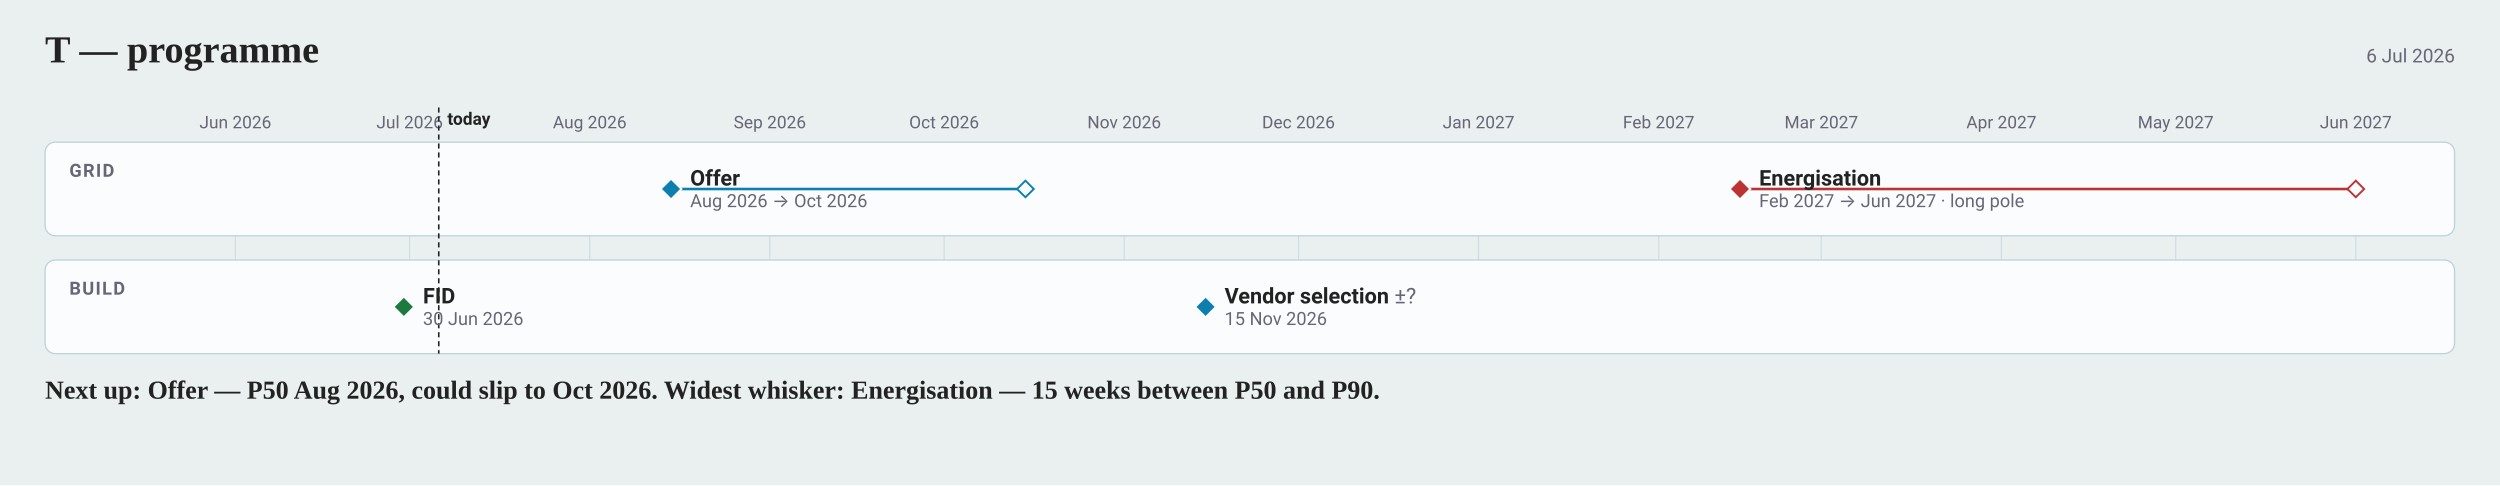
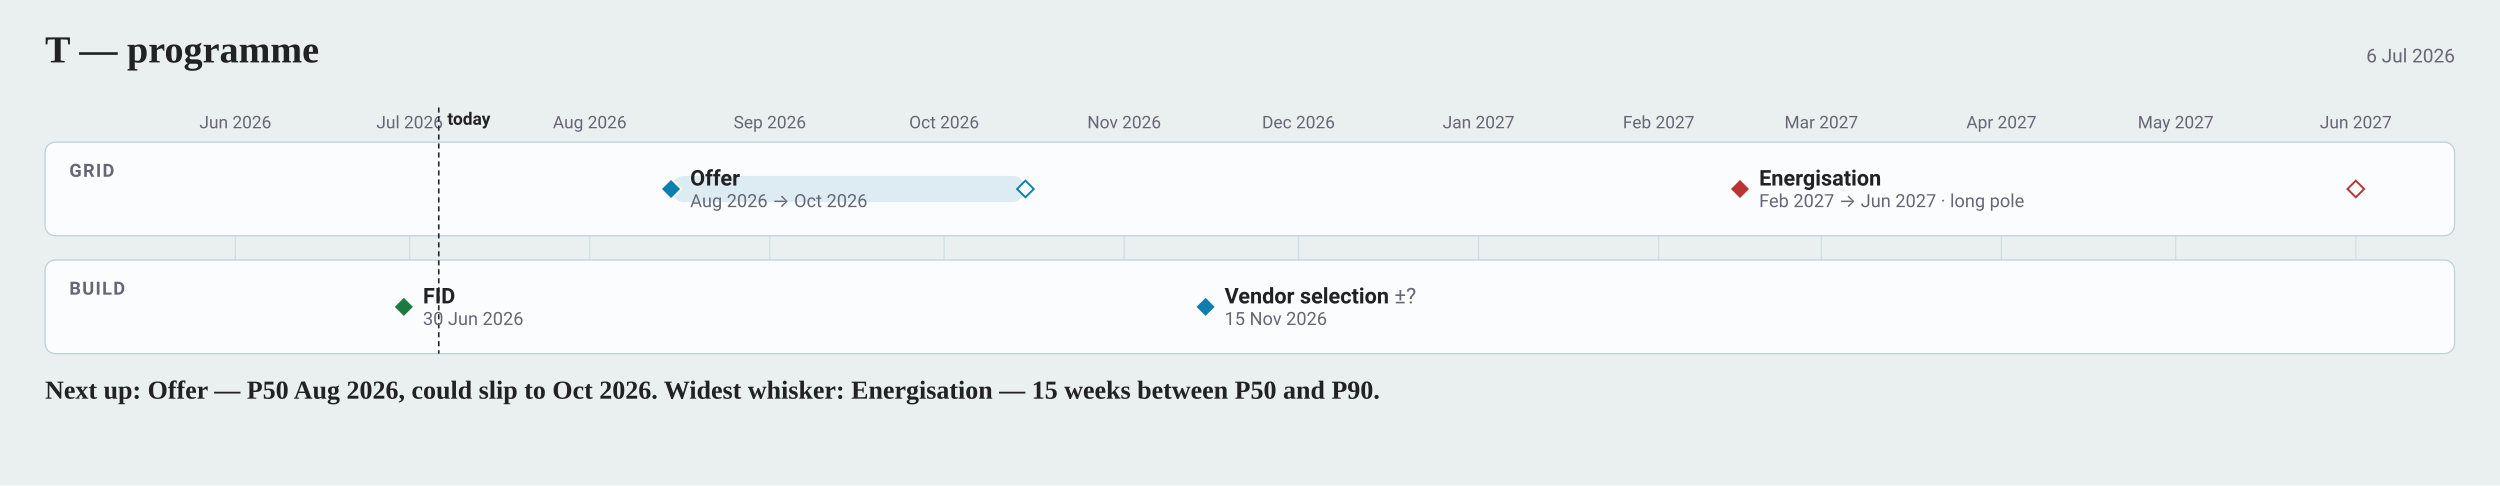
<svg xmlns="http://www.w3.org/2000/svg" width="1947" height="378" viewBox="0 0 1947 378" font-family="-apple-system, BlinkMacSystemFont, 'Segoe UI', Roboto, sans-serif">
  <rect width="1947" height="378" fill="#eaefef" />
  <text x="35.1" y="48.6" font-family="Charter, Georgia, 'Times New Roman', serif" font-size="29.7" font-weight="700" fill="#222">T — programme</text>
  <text x="1911.9" y="48.6" font-size="14.85" text-anchor="end" fill="#667">6 Jul 2026</text>
  <line x1="183.3" y1="110.7" x2="183.3" y2="275.4" stroke="#bcd2d9" stroke-width="1" opacity="0.55" />
  <text x="183.31" y="99.9" font-size="13.5" text-anchor="middle" fill="#667">Jun 2026</text>
  <line x1="319.0" y1="110.7" x2="319.0" y2="275.4" stroke="#bcd2d9" stroke-width="1" opacity="0.55" />
  <text x="319.04" y="99.9" font-size="13.5" text-anchor="middle" fill="#667">Jul 2026</text>
  <line x1="459.3" y1="110.7" x2="459.3" y2="275.4" stroke="#bcd2d9" stroke-width="1" opacity="0.55" />
  <text x="459.29" y="99.9" font-size="13.5" text-anchor="middle" fill="#667">Aug 2026</text>
  <line x1="599.5" y1="110.7" x2="599.5" y2="275.4" stroke="#bcd2d9" stroke-width="1" opacity="0.55" />
  <text x="599.55" y="99.9" font-size="13.5" text-anchor="middle" fill="#667">Sep 2026</text>
  <line x1="735.3" y1="110.7" x2="735.3" y2="275.4" stroke="#bcd2d9" stroke-width="1" opacity="0.55" />
  <text x="735.28" y="99.9" font-size="13.5" text-anchor="middle" fill="#667">Oct 2026</text>
  <line x1="875.5" y1="110.7" x2="875.5" y2="275.4" stroke="#bcd2d9" stroke-width="1" opacity="0.55" />
  <text x="875.53" y="99.9" font-size="13.5" text-anchor="middle" fill="#667">Nov 2026</text>
  <line x1="1011.3" y1="110.7" x2="1011.3" y2="275.4" stroke="#bcd2d9" stroke-width="1" opacity="0.55" />
  <text x="1011.26" y="99.9" font-size="13.5" text-anchor="middle" fill="#667">Dec 2026</text>
  <line x1="1151.5" y1="110.7" x2="1151.5" y2="275.4" stroke="#bcd2d9" stroke-width="1" opacity="0.55" />
  <text x="1151.51" y="99.9" font-size="13.5" text-anchor="middle" fill="#667">Jan 2027</text>
  <line x1="1291.8" y1="110.7" x2="1291.8" y2="275.4" stroke="#bcd2d9" stroke-width="1" opacity="0.55" />
  <text x="1291.77" y="99.9" font-size="13.5" text-anchor="middle" fill="#667">Feb 2027</text>
  <line x1="1418.4" y1="110.7" x2="1418.4" y2="275.4" stroke="#bcd2d9" stroke-width="1" opacity="0.55" />
  <text x="1418.45" y="99.9" font-size="13.5" text-anchor="middle" fill="#667">Mar 2027</text>
  <line x1="1558.7" y1="110.7" x2="1558.7" y2="275.4" stroke="#bcd2d9" stroke-width="1" opacity="0.55" />
  <text x="1558.7" y="99.9" font-size="13.5" text-anchor="middle" fill="#667">Apr 2027</text>
  <line x1="1694.4" y1="110.7" x2="1694.4" y2="275.4" stroke="#bcd2d9" stroke-width="1" opacity="0.55" />
  <text x="1694.43" y="99.9" font-size="13.5" text-anchor="middle" fill="#667">May 2027</text>
  <line x1="1834.7" y1="110.7" x2="1834.7" y2="275.4" stroke="#bcd2d9" stroke-width="1" opacity="0.55" />
  <text x="1834.69" y="99.9" font-size="13.5" text-anchor="middle" fill="#667">Jun 2027</text>
  <rect x="35.1" y="110.7" width="1876.5" height="72.9" rx="8" fill="#fafcfd" stroke="#bcd2d9" />
  <text x="54" y="137.7" font-size="14.175" font-weight="600" letter-spacing="1" fill="#667">GRID</text>
  <rect x="35.1" y="202.5" width="1876.5" height="72.9" rx="8" fill="#fafcfd" stroke="#bcd2d9" />
  <text x="54" y="229.5" font-size="14.175" font-weight="600" letter-spacing="1" fill="#667">BUILD</text>
  <line data-today="" x1="341.7" y1="83.7" x2="341.7" y2="275.4" stroke="#222" stroke-width="1.25" stroke-dasharray="4 3" />
  <text x="348.41" y="97.2" font-size="13.5" font-weight="600" fill="#222">today</text>
-   <line data-ms="whisker" x1="522.6" y1="147.2" x2="798.6" y2="147.2" stroke="#0C7FAE" stroke-width="2" />
+   <rect data-ms="whisker" x="522.6" y="137.0" width="276.0" height="20.3" rx="10.1" fill="#0C7FAE1F" />
  <path data-ms="p90" d="M798.6 140.7 L805.1 147.2 L798.6 153.6 L792.1 147.2 Z" fill="#fafcfd" stroke="#0C7FAE" stroke-width="1.5" />
  <path data-ms="p50" d="M522.6 139.1 L530.7 147.2 L522.6 155.3 L514.5 147.2 Z" fill="#0C7FAE" stroke="#fafcfd" stroke-width="1.5" />
  <text x="537.5" y="144.5" font-size="16.875" font-weight="600" fill="#222">Offer</text>
  <text x="537.5" y="161.3" font-size="14.175" fill="#667">Aug 2026 → Oct 2026</text>
-   <line data-ms="whisker" x1="1355.1" y1="147.2" x2="1834.7" y2="147.2" stroke="#b33" stroke-width="2" />
+   <rect data-ms="whisker" x="1355.1" y="137.0" width="479.6" height="20.3" rx="10.1" fill="none" />
  <path data-ms="p90" d="M1834.7 140.7 L1841.2 147.2 L1834.7 153.6 L1828.2 147.2 Z" fill="#fafcfd" stroke="#b33" stroke-width="1.5" />
  <path data-ms="p50" d="M1355.1 139.1 L1363.2 147.2 L1355.1 155.3 L1347.0 147.2 Z" fill="#b33" stroke="#fafcfd" stroke-width="1.5" />
  <text x="1370.0" y="144.5" font-size="16.875" font-weight="600" fill="#222">Energisation</text>
  <text x="1370.0" y="161.3" font-size="14.175" fill="#667">Feb 2027 → Jun 2027 · long pole</text>
  <path data-ms="p50" d="M314.5 230.9 L322.6 239.0 L314.5 247.1 L306.4 239.0 Z" fill="#1D7A3E" stroke="#fafcfd" stroke-width="1.5" />
  <text x="329.4" y="236.3" font-size="16.875" font-weight="600" fill="#222">FID</text>
  <text x="329.4" y="253.1" font-size="14.175" fill="#667">30 Jun 2026</text>
  <path data-ms="p50" d="M938.9 230.9 L947.0 239.0 L938.9 247.1 L930.8 239.0 Z" fill="#0C7FAE" stroke="#fafcfd" stroke-width="1.5" />
  <text x="953.7" y="236.3" font-size="16.875" font-weight="600" fill="#222">Vendor selection <tspan font-weight="400" fill="#667">±?</tspan>
  </text>
  <text x="953.7" y="253.1" font-size="14.175" fill="#667">15 Nov 2026</text>
  <text x="35.1" y="310.5" font-family="Charter, Georgia, 'Times New Roman', serif" font-size="20.25" font-weight="600" fill="#222">Next up: Offer — P50 Aug 2026, could slip to Oct 2026.  Widest whisker: Energisation — 15 weeks between P50 and P90.</text>
</svg>
